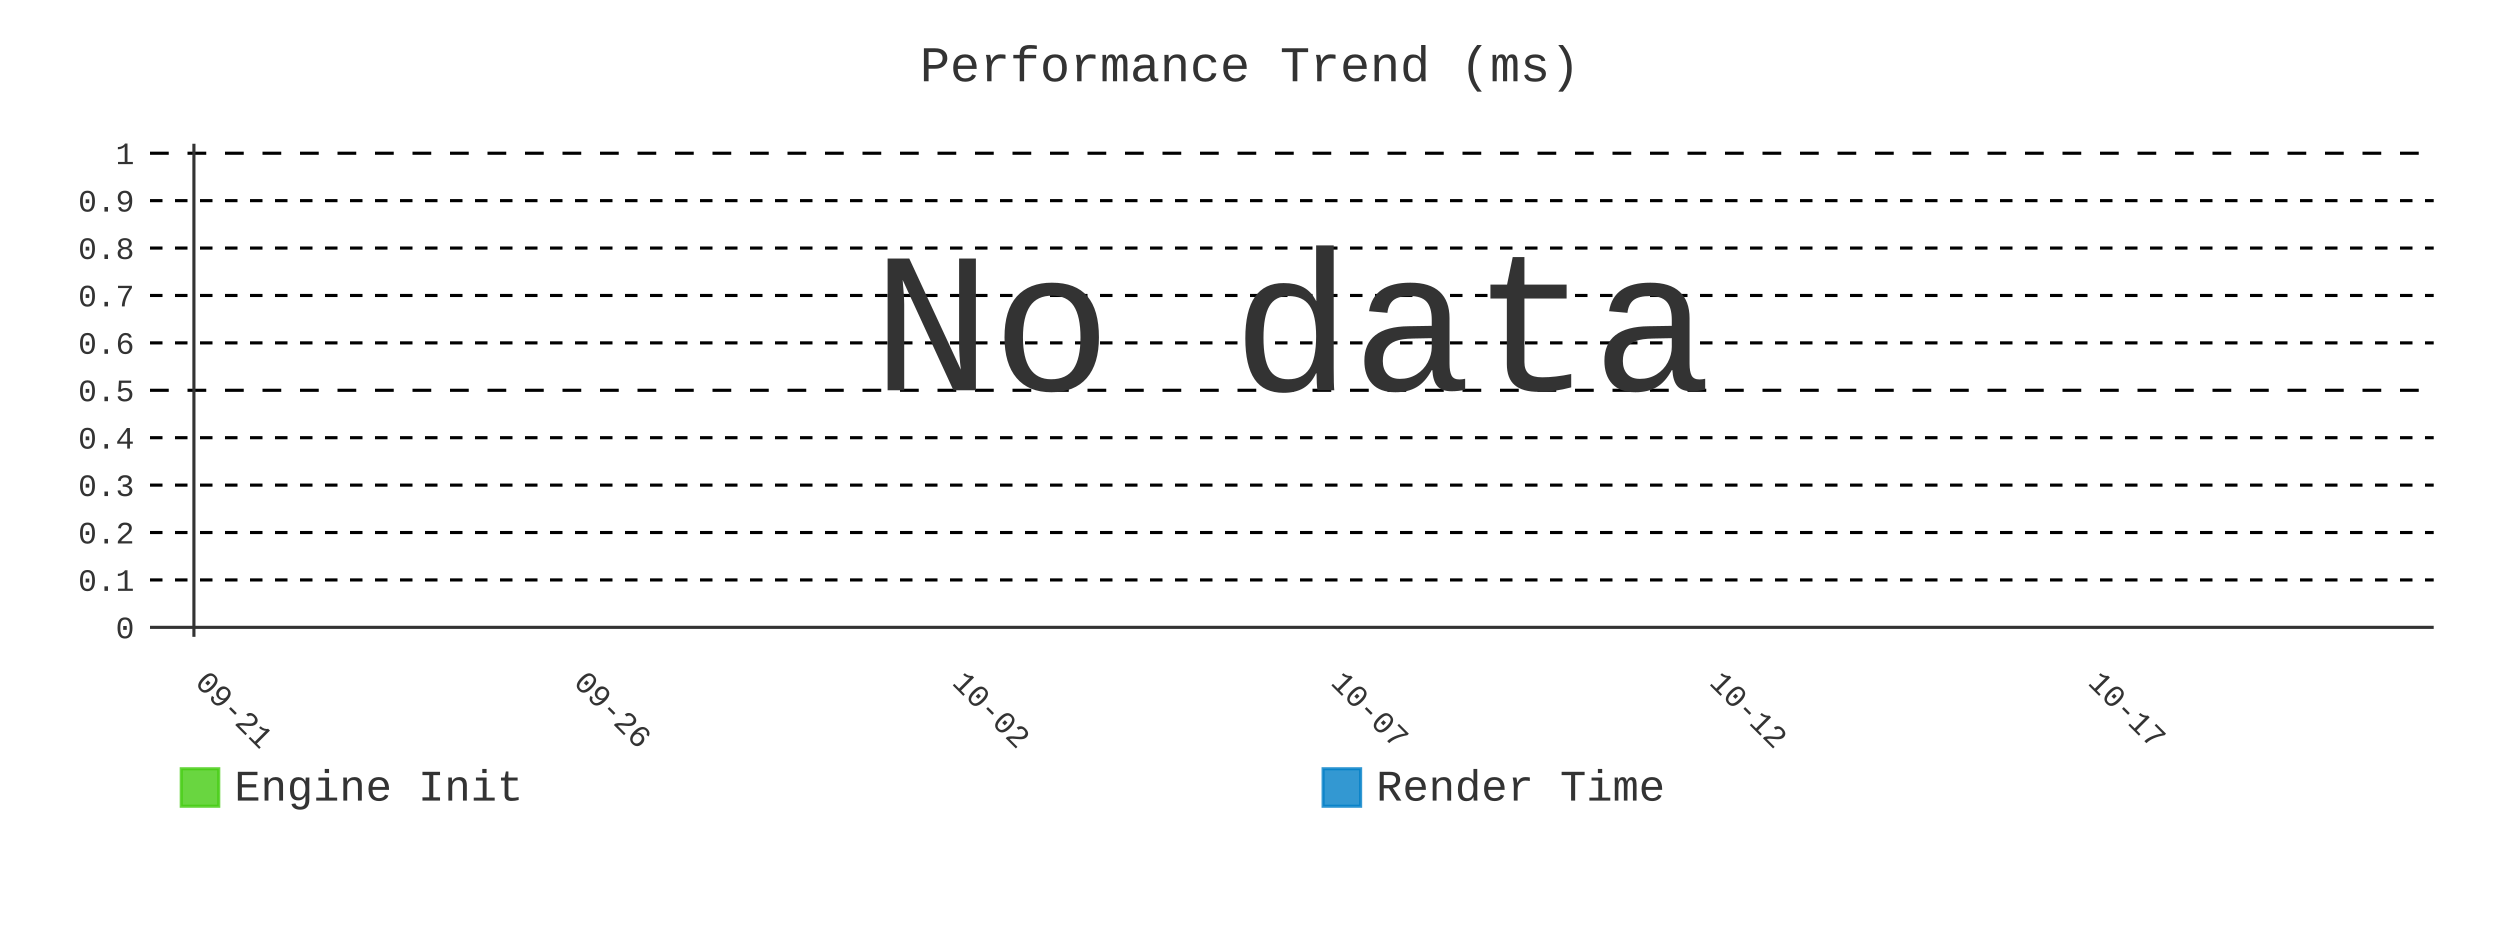
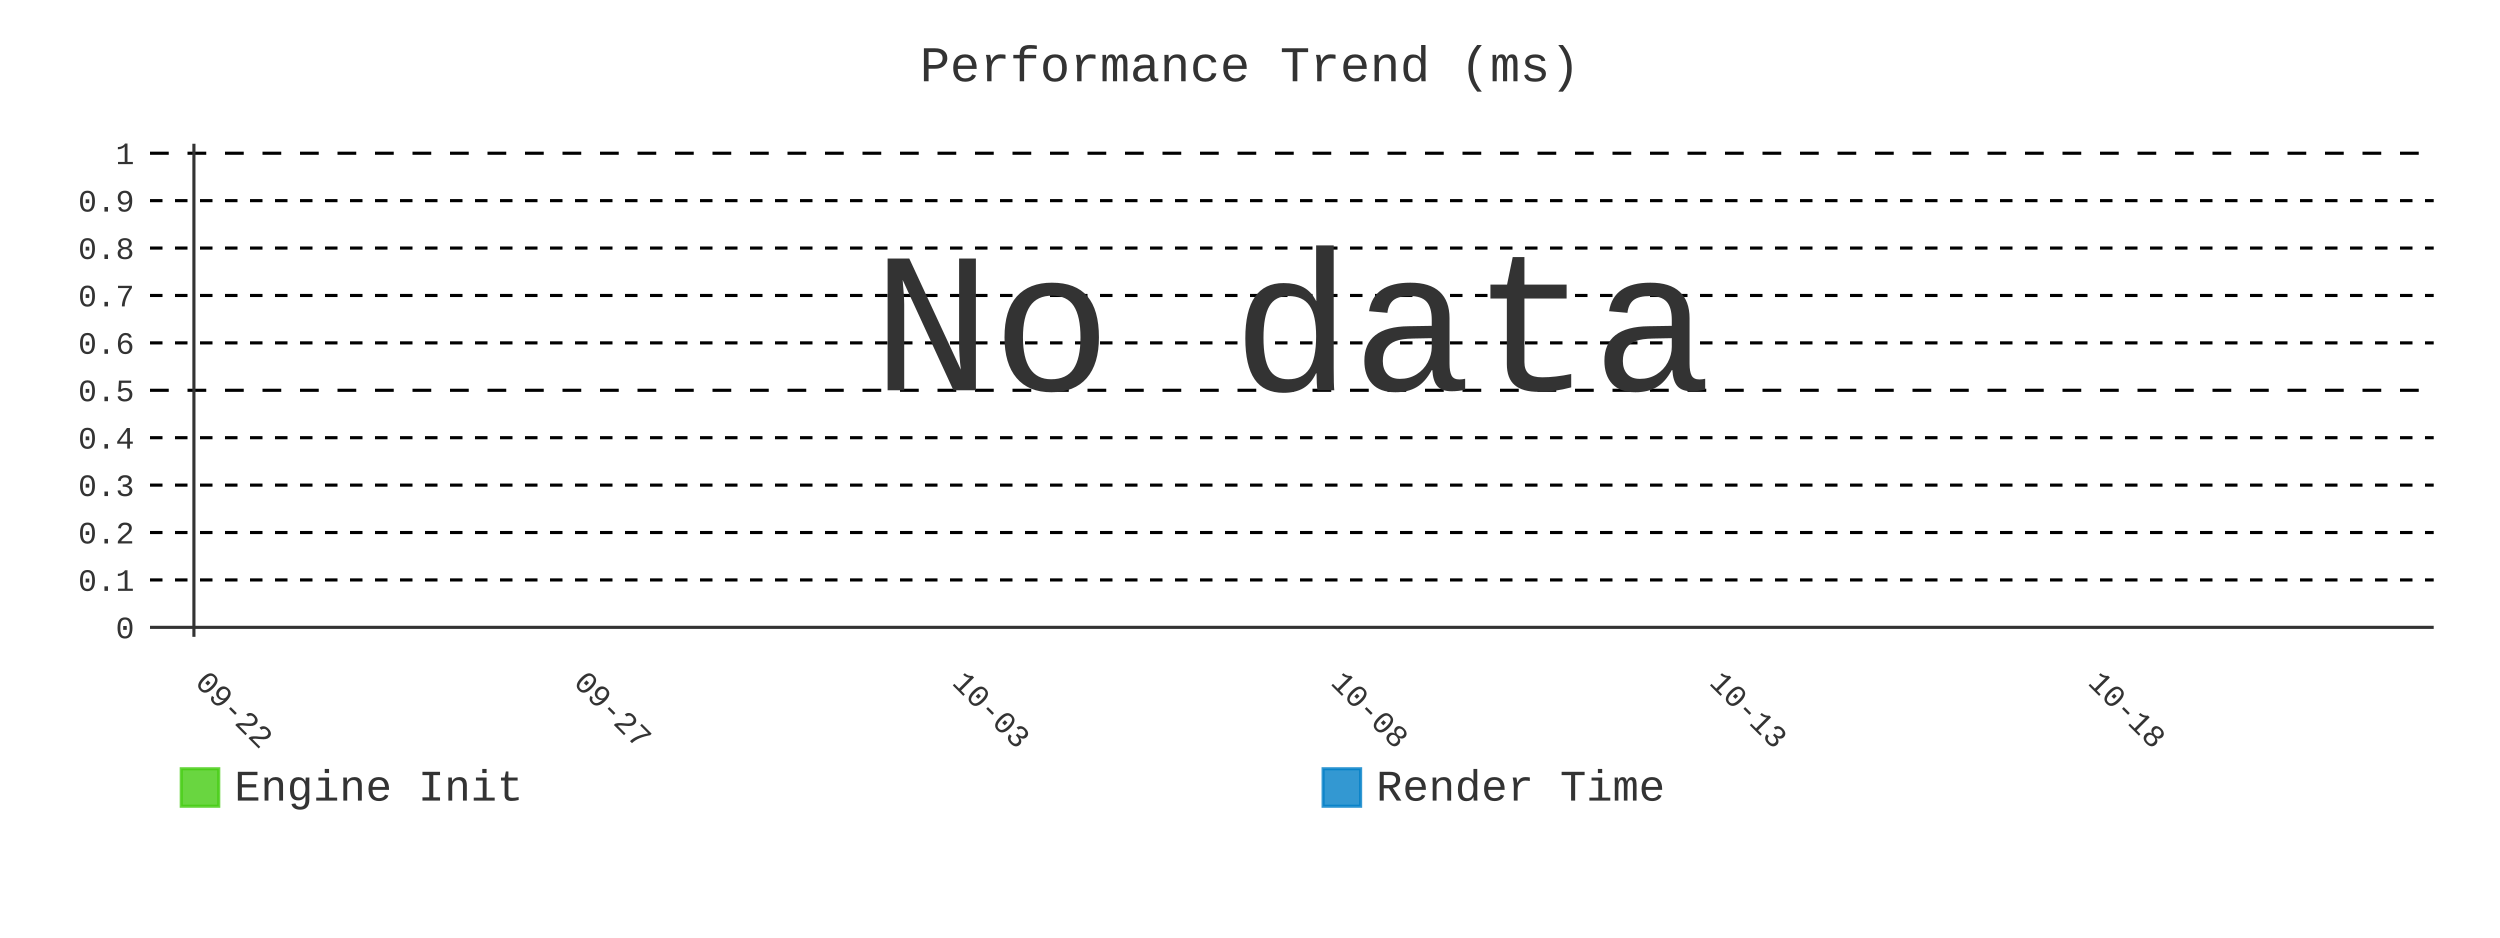
- <svg xmlns="http://www.w3.org/2000/svg" id="chart-0a004a8b-77b1-4d4d-b4e9-2bfe1f9934a9" class="pygal-chart" viewBox="0 0 800 300">
+ <svg xmlns="http://www.w3.org/2000/svg" id="chart-0ce4302d-193e-4789-a685-e608639b59fc" class="pygal-chart" viewBox="0 0 800 300">
  <defs>
-     <style type="text/css">#chart-0a004a8b-77b1-4d4d-b4e9-2bfe1f9934a9{-webkit-user-select:none;-webkit-font-smoothing:antialiased;font-family:Consolas,"Liberation Mono",Menlo,Courier,monospace}#chart-0a004a8b-77b1-4d4d-b4e9-2bfe1f9934a9 .title{font-family:Consolas,"Liberation Mono",Menlo,Courier,monospace;font-size:16px}#chart-0a004a8b-77b1-4d4d-b4e9-2bfe1f9934a9 .legends .legend text{font-family:Consolas,"Liberation Mono",Menlo,Courier,monospace;font-size:14px}#chart-0a004a8b-77b1-4d4d-b4e9-2bfe1f9934a9 .axis text{font-family:Consolas,"Liberation Mono",Menlo,Courier,monospace;font-size:10px}#chart-0a004a8b-77b1-4d4d-b4e9-2bfe1f9934a9 .axis text.major{font-family:Consolas,"Liberation Mono",Menlo,Courier,monospace;font-size:10px}#chart-0a004a8b-77b1-4d4d-b4e9-2bfe1f9934a9 .text-overlay text.value{font-family:Consolas,"Liberation Mono",Menlo,Courier,monospace;font-size:16px}#chart-0a004a8b-77b1-4d4d-b4e9-2bfe1f9934a9 .text-overlay text.label{font-family:Consolas,"Liberation Mono",Menlo,Courier,monospace;font-size:10px}#chart-0a004a8b-77b1-4d4d-b4e9-2bfe1f9934a9 .tooltip{font-family:Consolas,"Liberation Mono",Menlo,Courier,monospace;font-size:14px}#chart-0a004a8b-77b1-4d4d-b4e9-2bfe1f9934a9 text.no_data{font-family:Consolas,"Liberation Mono",Menlo,Courier,monospace;font-size:64px}
- #chart-0a004a8b-77b1-4d4d-b4e9-2bfe1f9934a9{background-color:transparent}#chart-0a004a8b-77b1-4d4d-b4e9-2bfe1f9934a9 path,#chart-0a004a8b-77b1-4d4d-b4e9-2bfe1f9934a9 line,#chart-0a004a8b-77b1-4d4d-b4e9-2bfe1f9934a9 rect,#chart-0a004a8b-77b1-4d4d-b4e9-2bfe1f9934a9 circle{-webkit-transition:400ms;-moz-transition:400ms;transition:400ms}#chart-0a004a8b-77b1-4d4d-b4e9-2bfe1f9934a9 .graph &gt; .background{fill:transparent}#chart-0a004a8b-77b1-4d4d-b4e9-2bfe1f9934a9 .plot &gt; .background{fill:transparent}#chart-0a004a8b-77b1-4d4d-b4e9-2bfe1f9934a9 .graph{fill:#333}#chart-0a004a8b-77b1-4d4d-b4e9-2bfe1f9934a9 text.no_data{fill:#333}#chart-0a004a8b-77b1-4d4d-b4e9-2bfe1f9934a9 .title{fill:#333}#chart-0a004a8b-77b1-4d4d-b4e9-2bfe1f9934a9 .legends .legend text{fill:#333}#chart-0a004a8b-77b1-4d4d-b4e9-2bfe1f9934a9 .legends .legend:hover text{fill:#333}#chart-0a004a8b-77b1-4d4d-b4e9-2bfe1f9934a9 .axis .line{stroke:#333}#chart-0a004a8b-77b1-4d4d-b4e9-2bfe1f9934a9 .axis .guide.line{stroke:#666}#chart-0a004a8b-77b1-4d4d-b4e9-2bfe1f9934a9 .axis .major.line{stroke:#333}#chart-0a004a8b-77b1-4d4d-b4e9-2bfe1f9934a9 .axis text.major{fill:#333}#chart-0a004a8b-77b1-4d4d-b4e9-2bfe1f9934a9 .axis.y .guides:hover .guide.line,#chart-0a004a8b-77b1-4d4d-b4e9-2bfe1f9934a9 .line-graph .axis.x .guides:hover .guide.line,#chart-0a004a8b-77b1-4d4d-b4e9-2bfe1f9934a9 .stackedline-graph .axis.x .guides:hover .guide.line,#chart-0a004a8b-77b1-4d4d-b4e9-2bfe1f9934a9 .xy-graph .axis.x .guides:hover .guide.line{stroke:#333}#chart-0a004a8b-77b1-4d4d-b4e9-2bfe1f9934a9 .axis .guides:hover text{fill:#333}#chart-0a004a8b-77b1-4d4d-b4e9-2bfe1f9934a9 .reactive{fill-opacity:.8;stroke-opacity:.8;stroke-width:1}#chart-0a004a8b-77b1-4d4d-b4e9-2bfe1f9934a9 .ci{stroke:#333}#chart-0a004a8b-77b1-4d4d-b4e9-2bfe1f9934a9 .reactive.active,#chart-0a004a8b-77b1-4d4d-b4e9-2bfe1f9934a9 .active .reactive{fill-opacity:.9;stroke-opacity:.9;stroke-width:4}#chart-0a004a8b-77b1-4d4d-b4e9-2bfe1f9934a9 .ci .reactive.active{stroke-width:1.5}#chart-0a004a8b-77b1-4d4d-b4e9-2bfe1f9934a9 .series text{fill:#333}#chart-0a004a8b-77b1-4d4d-b4e9-2bfe1f9934a9 .tooltip rect{fill:transparent;stroke:#333;-webkit-transition:opacity 400ms;-moz-transition:opacity 400ms;transition:opacity 400ms}#chart-0a004a8b-77b1-4d4d-b4e9-2bfe1f9934a9 .tooltip .label{fill:#333}#chart-0a004a8b-77b1-4d4d-b4e9-2bfe1f9934a9 .tooltip .label{fill:#333}#chart-0a004a8b-77b1-4d4d-b4e9-2bfe1f9934a9 .tooltip .legend{font-size:.8em;fill:#666}#chart-0a004a8b-77b1-4d4d-b4e9-2bfe1f9934a9 .tooltip .x_label{font-size:.6em;fill:#333}#chart-0a004a8b-77b1-4d4d-b4e9-2bfe1f9934a9 .tooltip .xlink{font-size:.5em;text-decoration:underline}#chart-0a004a8b-77b1-4d4d-b4e9-2bfe1f9934a9 .tooltip .value{font-size:1.5em}#chart-0a004a8b-77b1-4d4d-b4e9-2bfe1f9934a9 .bound{font-size:.5em}#chart-0a004a8b-77b1-4d4d-b4e9-2bfe1f9934a9 .max-value{font-size:.75em;fill:#666}#chart-0a004a8b-77b1-4d4d-b4e9-2bfe1f9934a9 .map-element{fill:transparent;stroke:#666 !important}#chart-0a004a8b-77b1-4d4d-b4e9-2bfe1f9934a9 .map-element .reactive{fill-opacity:inherit;stroke-opacity:inherit}#chart-0a004a8b-77b1-4d4d-b4e9-2bfe1f9934a9 .color-0,#chart-0a004a8b-77b1-4d4d-b4e9-2bfe1f9934a9 .color-0 a:visited{stroke:#4c1;fill:#4c1}#chart-0a004a8b-77b1-4d4d-b4e9-2bfe1f9934a9 .color-1,#chart-0a004a8b-77b1-4d4d-b4e9-2bfe1f9934a9 .color-1 a:visited{stroke:#007ec6;fill:#007ec6}#chart-0a004a8b-77b1-4d4d-b4e9-2bfe1f9934a9 .text-overlay .color-0 text{fill:black}#chart-0a004a8b-77b1-4d4d-b4e9-2bfe1f9934a9 .text-overlay .color-1 text{fill:black}
- #chart-0a004a8b-77b1-4d4d-b4e9-2bfe1f9934a9 text.no_data{text-anchor:middle}#chart-0a004a8b-77b1-4d4d-b4e9-2bfe1f9934a9 .guide.line{fill:none}#chart-0a004a8b-77b1-4d4d-b4e9-2bfe1f9934a9 .centered{text-anchor:middle}#chart-0a004a8b-77b1-4d4d-b4e9-2bfe1f9934a9 .title{text-anchor:middle}#chart-0a004a8b-77b1-4d4d-b4e9-2bfe1f9934a9 .legends .legend text{fill-opacity:1}#chart-0a004a8b-77b1-4d4d-b4e9-2bfe1f9934a9 .axis.x text{text-anchor:middle}#chart-0a004a8b-77b1-4d4d-b4e9-2bfe1f9934a9 .axis.x:not(.web) text[transform]{text-anchor:start}#chart-0a004a8b-77b1-4d4d-b4e9-2bfe1f9934a9 .axis.x:not(.web) text[transform].backwards{text-anchor:end}#chart-0a004a8b-77b1-4d4d-b4e9-2bfe1f9934a9 .axis.y text{text-anchor:end}#chart-0a004a8b-77b1-4d4d-b4e9-2bfe1f9934a9 .axis.y text[transform].backwards{text-anchor:start}#chart-0a004a8b-77b1-4d4d-b4e9-2bfe1f9934a9 .axis.y2 text{text-anchor:start}#chart-0a004a8b-77b1-4d4d-b4e9-2bfe1f9934a9 .axis.y2 text[transform].backwards{text-anchor:end}#chart-0a004a8b-77b1-4d4d-b4e9-2bfe1f9934a9 .axis .guide.line{stroke-dasharray:4,4;stroke:black}#chart-0a004a8b-77b1-4d4d-b4e9-2bfe1f9934a9 .axis .major.guide.line{stroke-dasharray:6,6;stroke:black}#chart-0a004a8b-77b1-4d4d-b4e9-2bfe1f9934a9 .horizontal .axis.y .guide.line,#chart-0a004a8b-77b1-4d4d-b4e9-2bfe1f9934a9 .horizontal .axis.y2 .guide.line,#chart-0a004a8b-77b1-4d4d-b4e9-2bfe1f9934a9 .vertical .axis.x .guide.line{opacity:0}#chart-0a004a8b-77b1-4d4d-b4e9-2bfe1f9934a9 .horizontal .axis.always_show .guide.line,#chart-0a004a8b-77b1-4d4d-b4e9-2bfe1f9934a9 .vertical .axis.always_show .guide.line{opacity:1 !important}#chart-0a004a8b-77b1-4d4d-b4e9-2bfe1f9934a9 .axis.y .guides:hover .guide.line,#chart-0a004a8b-77b1-4d4d-b4e9-2bfe1f9934a9 .axis.y2 .guides:hover .guide.line,#chart-0a004a8b-77b1-4d4d-b4e9-2bfe1f9934a9 .axis.x .guides:hover .guide.line{opacity:1}#chart-0a004a8b-77b1-4d4d-b4e9-2bfe1f9934a9 .axis .guides:hover text{opacity:1}#chart-0a004a8b-77b1-4d4d-b4e9-2bfe1f9934a9 .nofill{fill:none}#chart-0a004a8b-77b1-4d4d-b4e9-2bfe1f9934a9 .subtle-fill{fill-opacity:.2}#chart-0a004a8b-77b1-4d4d-b4e9-2bfe1f9934a9 .dot{stroke-width:1px;fill-opacity:1;stroke-opacity:1}#chart-0a004a8b-77b1-4d4d-b4e9-2bfe1f9934a9 .dot.active{stroke-width:5px}#chart-0a004a8b-77b1-4d4d-b4e9-2bfe1f9934a9 .dot.negative{fill:transparent}#chart-0a004a8b-77b1-4d4d-b4e9-2bfe1f9934a9 text,#chart-0a004a8b-77b1-4d4d-b4e9-2bfe1f9934a9 tspan{stroke:none !important}#chart-0a004a8b-77b1-4d4d-b4e9-2bfe1f9934a9 .series text.active{opacity:1}#chart-0a004a8b-77b1-4d4d-b4e9-2bfe1f9934a9 .tooltip rect{fill-opacity:.95;stroke-width:.5}#chart-0a004a8b-77b1-4d4d-b4e9-2bfe1f9934a9 .tooltip text{fill-opacity:1}#chart-0a004a8b-77b1-4d4d-b4e9-2bfe1f9934a9 .showable{visibility:hidden}#chart-0a004a8b-77b1-4d4d-b4e9-2bfe1f9934a9 .showable.shown{visibility:visible}#chart-0a004a8b-77b1-4d4d-b4e9-2bfe1f9934a9 .gauge-background{fill:rgba(229,229,229,1);stroke:none}#chart-0a004a8b-77b1-4d4d-b4e9-2bfe1f9934a9 .bg-lines{stroke:transparent;stroke-width:2px}</style>
+     <style type="text/css">#chart-0ce4302d-193e-4789-a685-e608639b59fc{-webkit-user-select:none;-webkit-font-smoothing:antialiased;font-family:Consolas,"Liberation Mono",Menlo,Courier,monospace}#chart-0ce4302d-193e-4789-a685-e608639b59fc .title{font-family:Consolas,"Liberation Mono",Menlo,Courier,monospace;font-size:16px}#chart-0ce4302d-193e-4789-a685-e608639b59fc .legends .legend text{font-family:Consolas,"Liberation Mono",Menlo,Courier,monospace;font-size:14px}#chart-0ce4302d-193e-4789-a685-e608639b59fc .axis text{font-family:Consolas,"Liberation Mono",Menlo,Courier,monospace;font-size:10px}#chart-0ce4302d-193e-4789-a685-e608639b59fc .axis text.major{font-family:Consolas,"Liberation Mono",Menlo,Courier,monospace;font-size:10px}#chart-0ce4302d-193e-4789-a685-e608639b59fc .text-overlay text.value{font-family:Consolas,"Liberation Mono",Menlo,Courier,monospace;font-size:16px}#chart-0ce4302d-193e-4789-a685-e608639b59fc .text-overlay text.label{font-family:Consolas,"Liberation Mono",Menlo,Courier,monospace;font-size:10px}#chart-0ce4302d-193e-4789-a685-e608639b59fc .tooltip{font-family:Consolas,"Liberation Mono",Menlo,Courier,monospace;font-size:14px}#chart-0ce4302d-193e-4789-a685-e608639b59fc text.no_data{font-family:Consolas,"Liberation Mono",Menlo,Courier,monospace;font-size:64px}
+ #chart-0ce4302d-193e-4789-a685-e608639b59fc{background-color:transparent}#chart-0ce4302d-193e-4789-a685-e608639b59fc path,#chart-0ce4302d-193e-4789-a685-e608639b59fc line,#chart-0ce4302d-193e-4789-a685-e608639b59fc rect,#chart-0ce4302d-193e-4789-a685-e608639b59fc circle{-webkit-transition:400ms;-moz-transition:400ms;transition:400ms}#chart-0ce4302d-193e-4789-a685-e608639b59fc .graph &gt; .background{fill:transparent}#chart-0ce4302d-193e-4789-a685-e608639b59fc .plot &gt; .background{fill:transparent}#chart-0ce4302d-193e-4789-a685-e608639b59fc .graph{fill:#333}#chart-0ce4302d-193e-4789-a685-e608639b59fc text.no_data{fill:#333}#chart-0ce4302d-193e-4789-a685-e608639b59fc .title{fill:#333}#chart-0ce4302d-193e-4789-a685-e608639b59fc .legends .legend text{fill:#333}#chart-0ce4302d-193e-4789-a685-e608639b59fc .legends .legend:hover text{fill:#333}#chart-0ce4302d-193e-4789-a685-e608639b59fc .axis .line{stroke:#333}#chart-0ce4302d-193e-4789-a685-e608639b59fc .axis .guide.line{stroke:#666}#chart-0ce4302d-193e-4789-a685-e608639b59fc .axis .major.line{stroke:#333}#chart-0ce4302d-193e-4789-a685-e608639b59fc .axis text.major{fill:#333}#chart-0ce4302d-193e-4789-a685-e608639b59fc .axis.y .guides:hover .guide.line,#chart-0ce4302d-193e-4789-a685-e608639b59fc .line-graph .axis.x .guides:hover .guide.line,#chart-0ce4302d-193e-4789-a685-e608639b59fc .stackedline-graph .axis.x .guides:hover .guide.line,#chart-0ce4302d-193e-4789-a685-e608639b59fc .xy-graph .axis.x .guides:hover .guide.line{stroke:#333}#chart-0ce4302d-193e-4789-a685-e608639b59fc .axis .guides:hover text{fill:#333}#chart-0ce4302d-193e-4789-a685-e608639b59fc .reactive{fill-opacity:.8;stroke-opacity:.8;stroke-width:1}#chart-0ce4302d-193e-4789-a685-e608639b59fc .ci{stroke:#333}#chart-0ce4302d-193e-4789-a685-e608639b59fc .reactive.active,#chart-0ce4302d-193e-4789-a685-e608639b59fc .active .reactive{fill-opacity:.9;stroke-opacity:.9;stroke-width:4}#chart-0ce4302d-193e-4789-a685-e608639b59fc .ci .reactive.active{stroke-width:1.5}#chart-0ce4302d-193e-4789-a685-e608639b59fc .series text{fill:#333}#chart-0ce4302d-193e-4789-a685-e608639b59fc .tooltip rect{fill:transparent;stroke:#333;-webkit-transition:opacity 400ms;-moz-transition:opacity 400ms;transition:opacity 400ms}#chart-0ce4302d-193e-4789-a685-e608639b59fc .tooltip .label{fill:#333}#chart-0ce4302d-193e-4789-a685-e608639b59fc .tooltip .label{fill:#333}#chart-0ce4302d-193e-4789-a685-e608639b59fc .tooltip .legend{font-size:.8em;fill:#666}#chart-0ce4302d-193e-4789-a685-e608639b59fc .tooltip .x_label{font-size:.6em;fill:#333}#chart-0ce4302d-193e-4789-a685-e608639b59fc .tooltip .xlink{font-size:.5em;text-decoration:underline}#chart-0ce4302d-193e-4789-a685-e608639b59fc .tooltip .value{font-size:1.5em}#chart-0ce4302d-193e-4789-a685-e608639b59fc .bound{font-size:.5em}#chart-0ce4302d-193e-4789-a685-e608639b59fc .max-value{font-size:.75em;fill:#666}#chart-0ce4302d-193e-4789-a685-e608639b59fc .map-element{fill:transparent;stroke:#666 !important}#chart-0ce4302d-193e-4789-a685-e608639b59fc .map-element .reactive{fill-opacity:inherit;stroke-opacity:inherit}#chart-0ce4302d-193e-4789-a685-e608639b59fc .color-0,#chart-0ce4302d-193e-4789-a685-e608639b59fc .color-0 a:visited{stroke:#4c1;fill:#4c1}#chart-0ce4302d-193e-4789-a685-e608639b59fc .color-1,#chart-0ce4302d-193e-4789-a685-e608639b59fc .color-1 a:visited{stroke:#007ec6;fill:#007ec6}#chart-0ce4302d-193e-4789-a685-e608639b59fc .text-overlay .color-0 text{fill:black}#chart-0ce4302d-193e-4789-a685-e608639b59fc .text-overlay .color-1 text{fill:black}
+ #chart-0ce4302d-193e-4789-a685-e608639b59fc text.no_data{text-anchor:middle}#chart-0ce4302d-193e-4789-a685-e608639b59fc .guide.line{fill:none}#chart-0ce4302d-193e-4789-a685-e608639b59fc .centered{text-anchor:middle}#chart-0ce4302d-193e-4789-a685-e608639b59fc .title{text-anchor:middle}#chart-0ce4302d-193e-4789-a685-e608639b59fc .legends .legend text{fill-opacity:1}#chart-0ce4302d-193e-4789-a685-e608639b59fc .axis.x text{text-anchor:middle}#chart-0ce4302d-193e-4789-a685-e608639b59fc .axis.x:not(.web) text[transform]{text-anchor:start}#chart-0ce4302d-193e-4789-a685-e608639b59fc .axis.x:not(.web) text[transform].backwards{text-anchor:end}#chart-0ce4302d-193e-4789-a685-e608639b59fc .axis.y text{text-anchor:end}#chart-0ce4302d-193e-4789-a685-e608639b59fc .axis.y text[transform].backwards{text-anchor:start}#chart-0ce4302d-193e-4789-a685-e608639b59fc .axis.y2 text{text-anchor:start}#chart-0ce4302d-193e-4789-a685-e608639b59fc .axis.y2 text[transform].backwards{text-anchor:end}#chart-0ce4302d-193e-4789-a685-e608639b59fc .axis .guide.line{stroke-dasharray:4,4;stroke:black}#chart-0ce4302d-193e-4789-a685-e608639b59fc .axis .major.guide.line{stroke-dasharray:6,6;stroke:black}#chart-0ce4302d-193e-4789-a685-e608639b59fc .horizontal .axis.y .guide.line,#chart-0ce4302d-193e-4789-a685-e608639b59fc .horizontal .axis.y2 .guide.line,#chart-0ce4302d-193e-4789-a685-e608639b59fc .vertical .axis.x .guide.line{opacity:0}#chart-0ce4302d-193e-4789-a685-e608639b59fc .horizontal .axis.always_show .guide.line,#chart-0ce4302d-193e-4789-a685-e608639b59fc .vertical .axis.always_show .guide.line{opacity:1 !important}#chart-0ce4302d-193e-4789-a685-e608639b59fc .axis.y .guides:hover .guide.line,#chart-0ce4302d-193e-4789-a685-e608639b59fc .axis.y2 .guides:hover .guide.line,#chart-0ce4302d-193e-4789-a685-e608639b59fc .axis.x .guides:hover .guide.line{opacity:1}#chart-0ce4302d-193e-4789-a685-e608639b59fc .axis .guides:hover text{opacity:1}#chart-0ce4302d-193e-4789-a685-e608639b59fc .nofill{fill:none}#chart-0ce4302d-193e-4789-a685-e608639b59fc .subtle-fill{fill-opacity:.2}#chart-0ce4302d-193e-4789-a685-e608639b59fc .dot{stroke-width:1px;fill-opacity:1;stroke-opacity:1}#chart-0ce4302d-193e-4789-a685-e608639b59fc .dot.active{stroke-width:5px}#chart-0ce4302d-193e-4789-a685-e608639b59fc .dot.negative{fill:transparent}#chart-0ce4302d-193e-4789-a685-e608639b59fc text,#chart-0ce4302d-193e-4789-a685-e608639b59fc tspan{stroke:none !important}#chart-0ce4302d-193e-4789-a685-e608639b59fc .series text.active{opacity:1}#chart-0ce4302d-193e-4789-a685-e608639b59fc .tooltip rect{fill-opacity:.95;stroke-width:.5}#chart-0ce4302d-193e-4789-a685-e608639b59fc .tooltip text{fill-opacity:1}#chart-0ce4302d-193e-4789-a685-e608639b59fc .showable{visibility:hidden}#chart-0ce4302d-193e-4789-a685-e608639b59fc .showable.shown{visibility:visible}#chart-0ce4302d-193e-4789-a685-e608639b59fc .gauge-background{fill:rgba(229,229,229,1);stroke:none}#chart-0ce4302d-193e-4789-a685-e608639b59fc .bg-lines{stroke:transparent;stroke-width:2px}</style>
  </defs>
  <g class="graph line-graph vertical">
    <rect x="0" y="0" width="800" height="300" class="background" />
    <g transform="translate(48, 46)" class="plot">
      <rect x="0" y="0" width="730.787" height="157.787" class="background" />
      <g class="axis y always_show">
        <g class="guides">
          <path d="M0 154.752 h730.787" class="axis major line" />
          <text x="-5" y="158.252" class="major">0</text>
        </g>
        <g class="guides">
          <path d="M0 139.581 h730.787" class="guide line" />
          <text x="-5" y="143.081" class="">0.1</text>
        </g>
        <g class="guides">
          <path d="M0 124.409 h730.787" class="guide line" />
          <text x="-5" y="127.909" class="">0.2</text>
        </g>
        <g class="guides">
          <path d="M0 109.237 h730.787" class="guide line" />
          <text x="-5" y="112.737" class="">0.3</text>
        </g>
        <g class="guides">
          <path d="M0 94.065 h730.787" class="guide line" />
          <text x="-5" y="97.565" class="">0.4</text>
        </g>
        <g class="guides">
          <path d="M0 78.893 h730.787" class="major guide line" />
          <text x="-5" y="82.393" class="major">0.5</text>
        </g>
        <g class="guides">
          <path d="M0 63.722 h730.787" class="guide line" />
          <text x="-5" y="67.222" class="">0.6</text>
        </g>
        <g class="guides">
          <path d="M0 48.55 h730.787" class="guide line" />
          <text x="-5" y="52.05" class="">0.7</text>
        </g>
        <g class="guides">
          <path d="M0 33.378 h730.787" class="guide line" />
          <text x="-5" y="36.878" class="">0.8</text>
        </g>
        <g class="guides">
          <path d="M0 18.206 h730.787" class="guide line" />
          <text x="-5" y="21.706" class="">0.9</text>
        </g>
        <g class="guides">
          <path d="M0 3.034 h730.787" class="major guide line" />
          <text x="-5" y="6.534" class="major">1</text>
        </g>
      </g>
      <g class="axis x">
        <g class="guides">
          <path d="M14.054 0 v157.787" class="major line" />
-           <text x="14.054" y="172.787" class="major" transform="rotate(45 14.05359 172.7868)">09-21</text>
+           <text x="14.054" y="172.787" class="major" transform="rotate(45 14.05359 172.7868)">09-22</text>
        </g>
        <g class="guides">
          <path d="M135.205 0 v157.787" class="major guide line" />
-           <text x="135.205" y="172.787" class="major" transform="rotate(45 135.2052 172.7868)">09-26</text>
+           <text x="135.205" y="172.787" class="major" transform="rotate(45 135.2052 172.7868)">09-27</text>
        </g>
        <g class="guides">
          <path d="M256.357 0 v157.787" class="major guide line" />
-           <text x="256.357" y="172.787" class="major" transform="rotate(45 256.3569 172.7868)">10-02</text>
+           <text x="256.357" y="172.787" class="major" transform="rotate(45 256.3569 172.7868)">10-03</text>
        </g>
        <g class="guides">
          <path d="M377.509 0 v157.787" class="major guide line" />
-           <text x="377.509" y="172.787" class="major" transform="rotate(45 377.5086 172.7868)">10-07</text>
+           <text x="377.509" y="172.787" class="major" transform="rotate(45 377.5086 172.7868)">10-08</text>
        </g>
        <g class="guides">
          <path d="M498.66 0 v157.787" class="major guide line" />
-           <text x="498.66" y="172.787" class="major" transform="rotate(45 498.6602 172.7868)">10-12</text>
+           <text x="498.66" y="172.787" class="major" transform="rotate(45 498.6602 172.7868)">10-13</text>
        </g>
        <g class="guides">
          <path d="M619.812 0 v157.787" class="major guide line" />
-           <text x="619.812" y="172.787" class="major" transform="rotate(45 619.8119 172.7868)">10-17</text>
+           <text x="619.812" y="172.787" class="major" transform="rotate(45 619.8119 172.7868)">10-18</text>
        </g>
      </g>
    </g>
    <g class="titles">
      <text x="400.0" y="26" class="title plot_title">Performance Trend (ms)</text>
    </g>
    <g transform="translate(48, 46)" class="plot overlay" />
    <g transform="translate(48, 46)" class="plot text-overlay">
      <text x="365.393" y="78.893" class="no_data">No data</text>
    </g>
    <g transform="translate(48, 46)" class="plot tooltip-overlay">
      <g transform="translate(0 0)" style="opacity: 0" class="tooltip">
        <rect rx="0" ry="0" width="0" height="0" class="tooltip-box" />
        <g class="text" />
      </g>
    </g>
    <g transform="translate(58, 245)" class="legends">
      <g id="activate-serie-0" class="legend reactive activate-serie">
        <rect x="0.0" y="1.0" width="12" height="12" class="color-0 reactive" />
        <text x="17.0" y="11.2">Engine Init</text>
      </g>
      <g id="activate-serie-1" class="legend reactive activate-serie">
        <rect x="365.393" y="1.0" width="12" height="12" class="color-1 reactive" />
        <text x="382.393" y="11.2">Render Time</text>
      </g>
    </g>
  </g>
</svg>
